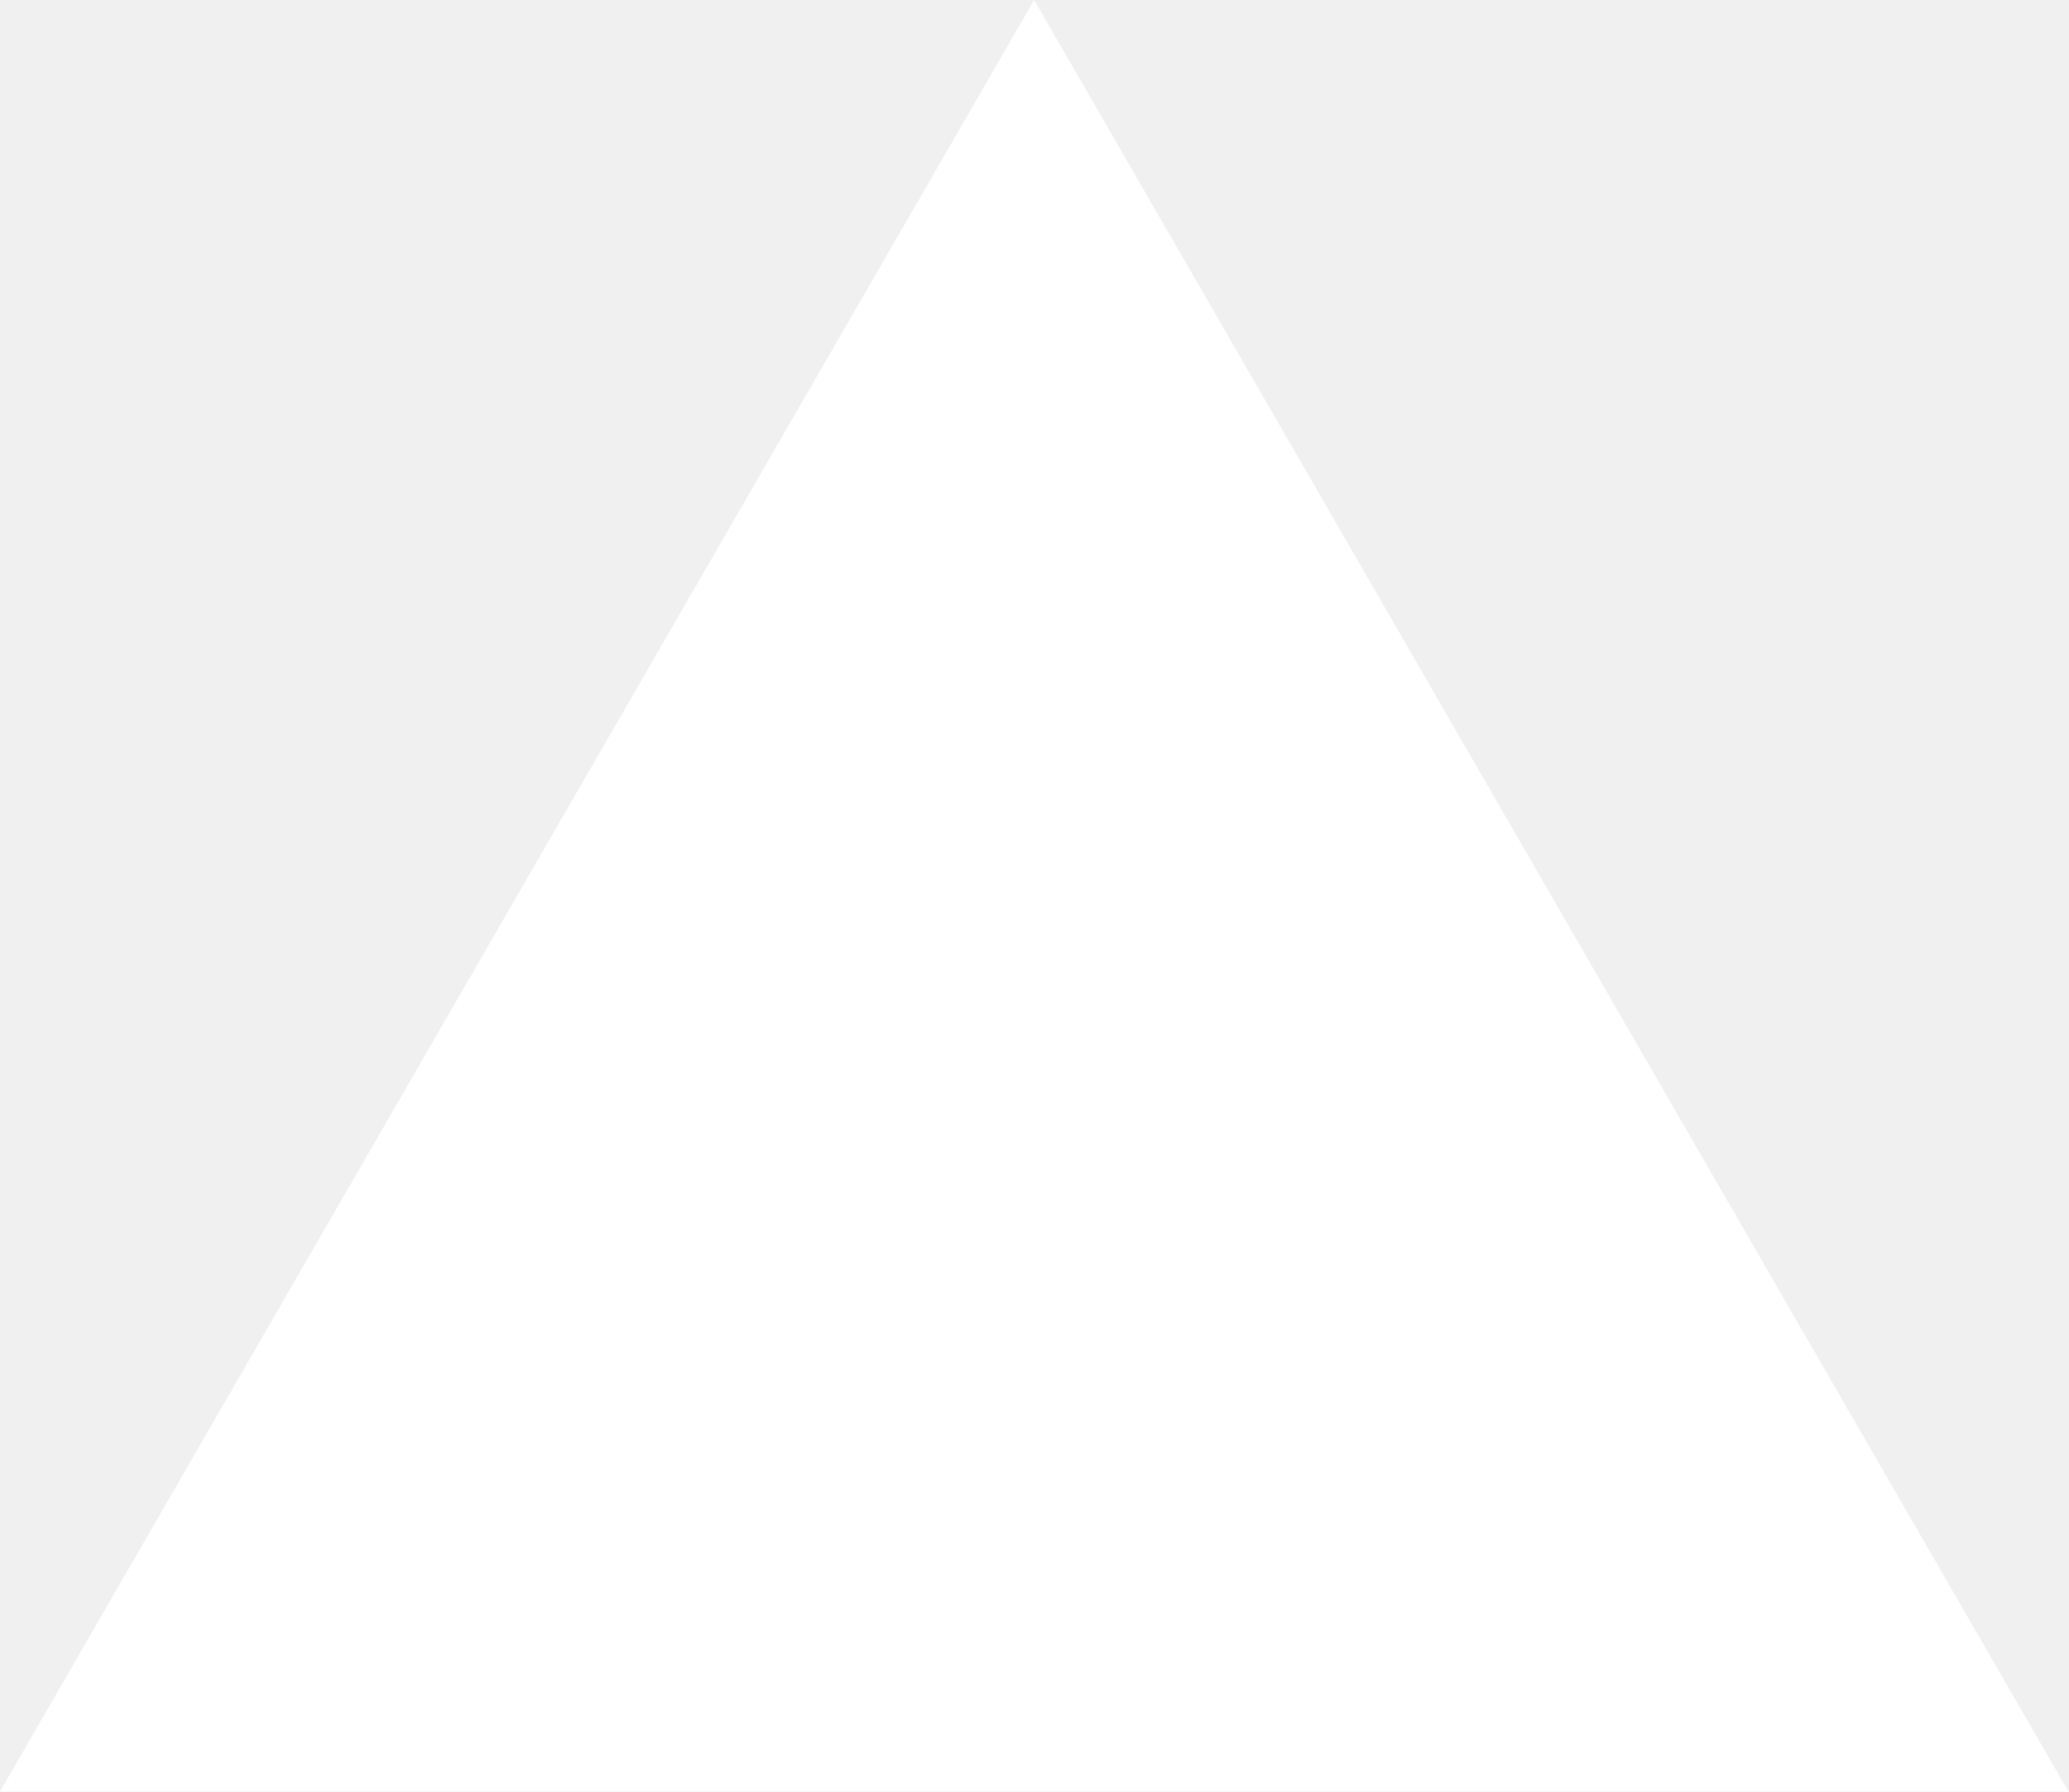
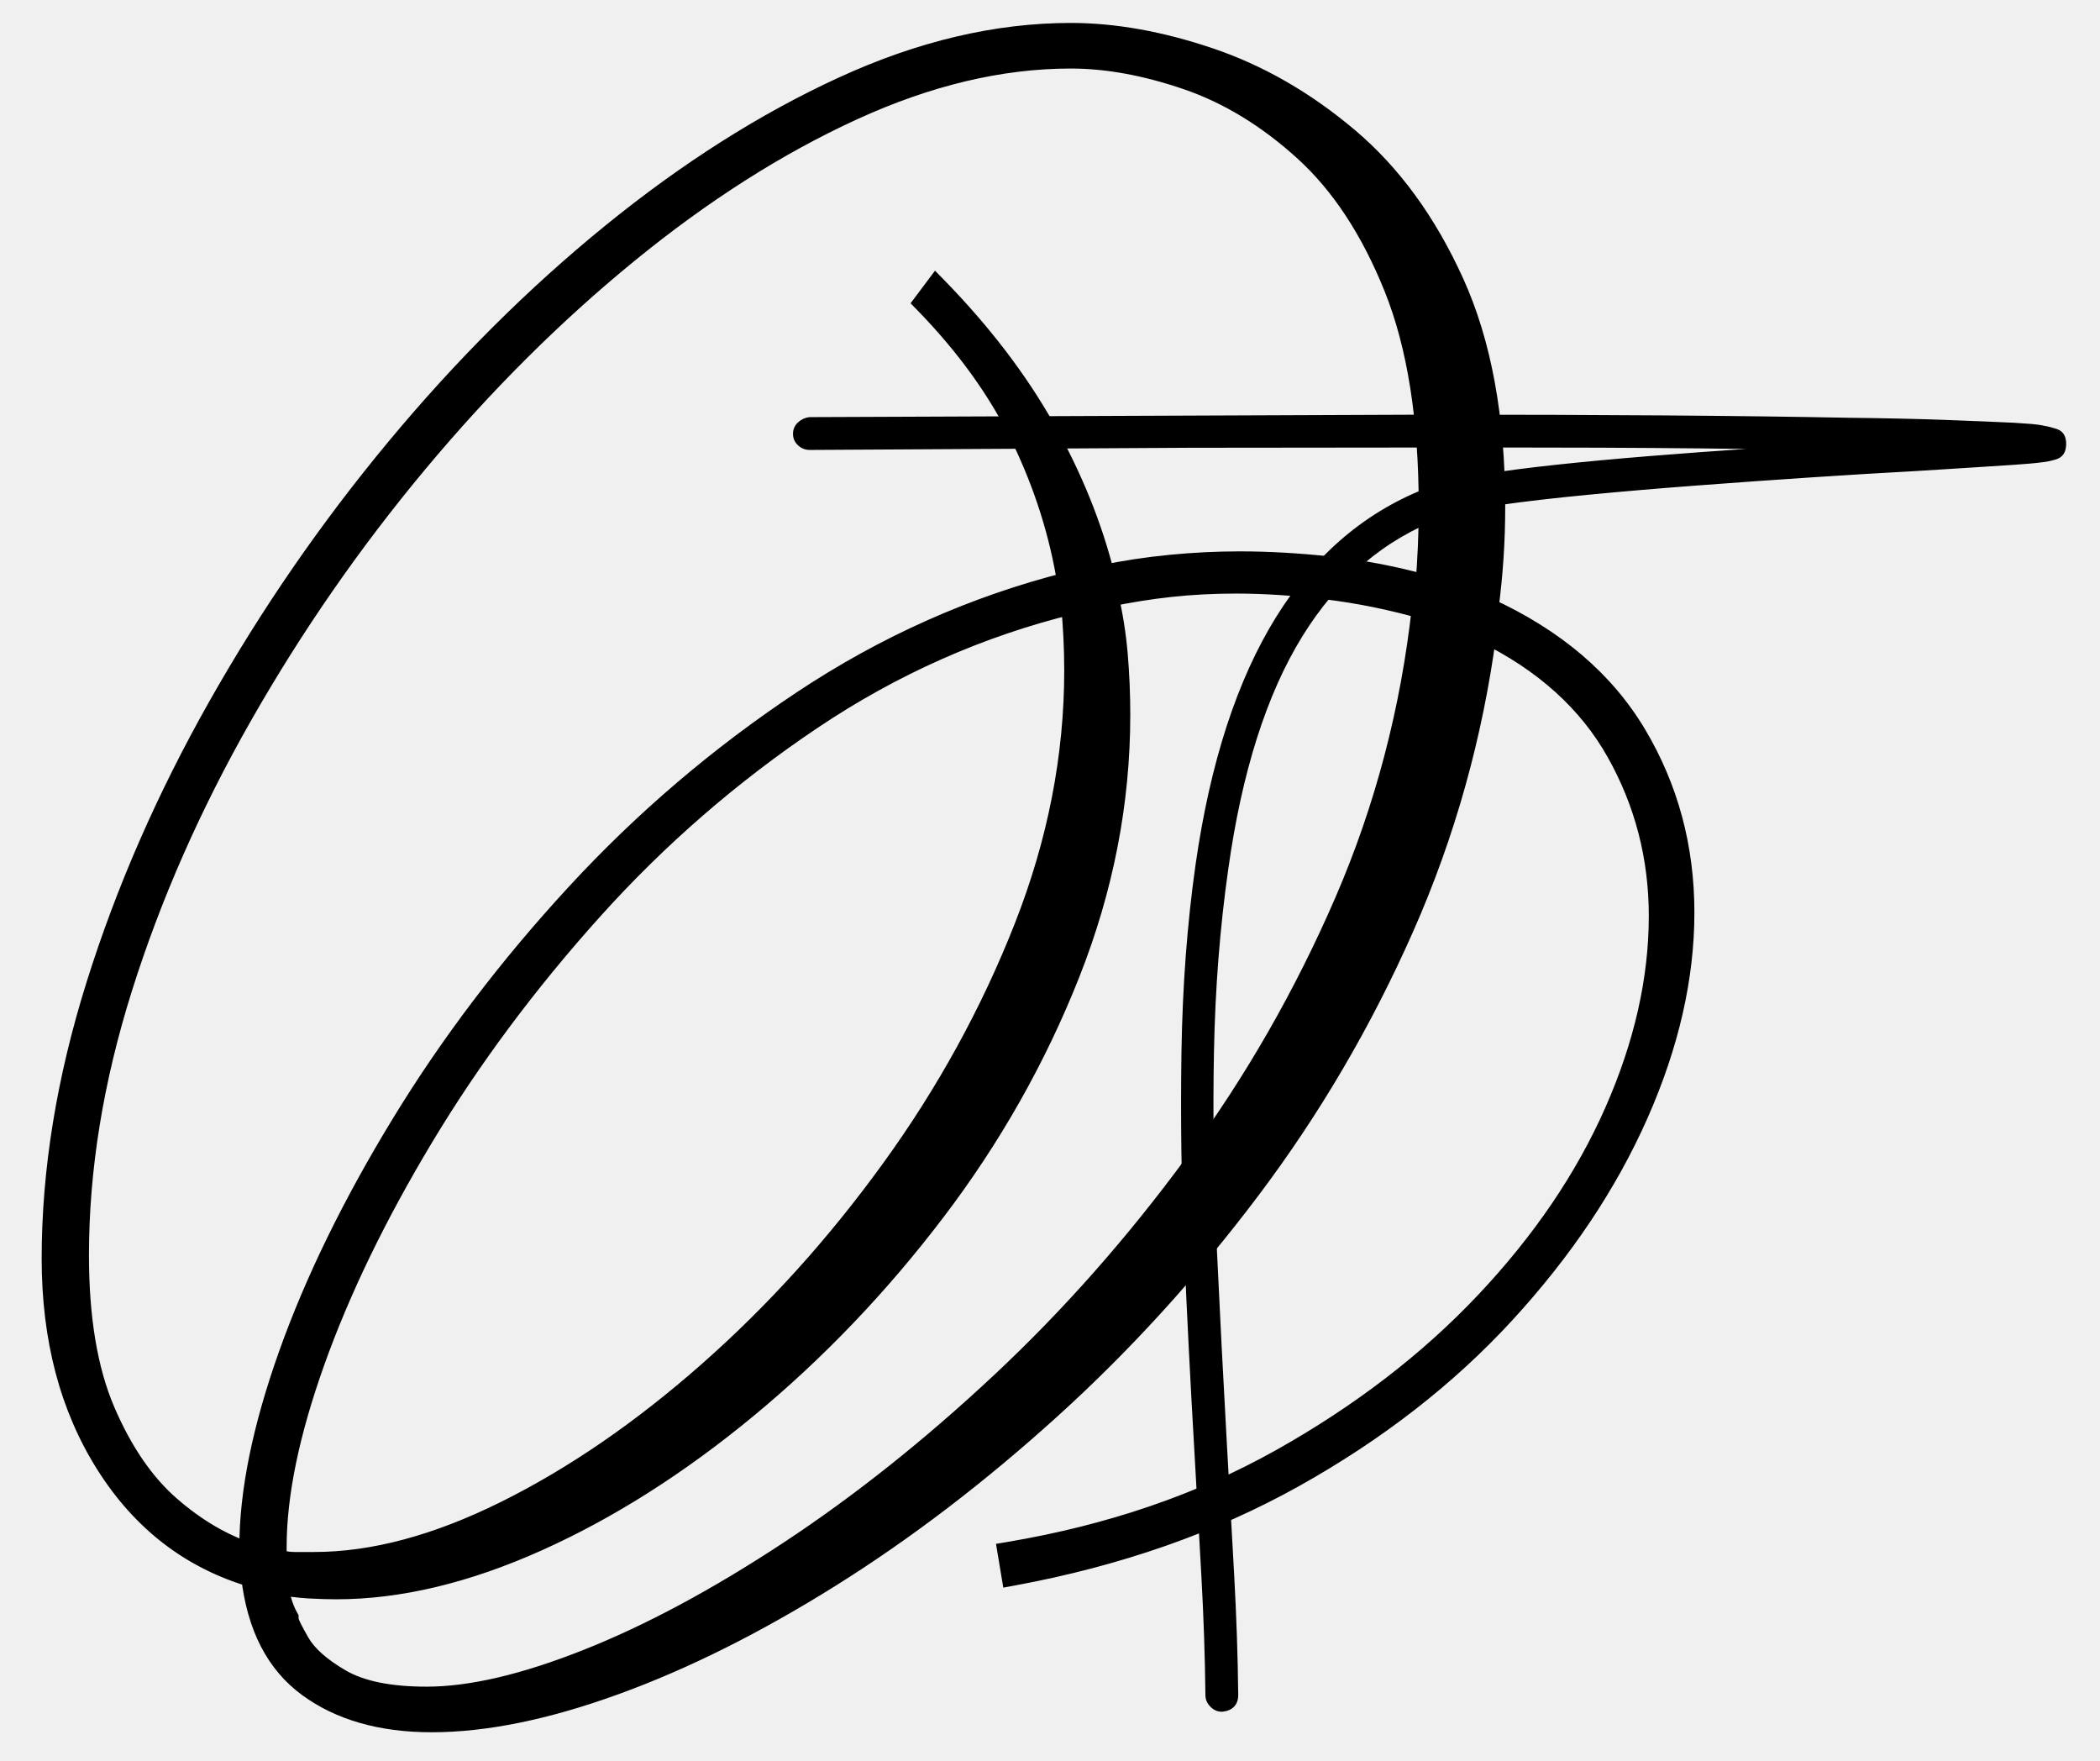
- <svg xmlns="http://www.w3.org/2000/svg" fill="none" viewBox="0 0 1155 1000">
-   <path d="m577.3 0 577.4 1000H0z" fill="#fff" />
+ <svg xmlns="http://www.w3.org/2000/svg" width="940" zoomAndPan="magnify" viewBox="0 0 705 591" height="788" preserveAspectRatio="xMidYMid meet" version="1.0">
+   <defs>
+     <g />
+     <clipPath id="6ef0e3ce36">
+       <path d="M 0.594 0 L 575 0 L 575 584 L 0.594 584 Z M 0.594 0 " clip-rule="nonzero" />
+     </clipPath>
+     <clipPath id="9cba10e883">
+       <rect x="0" width="575" y="0" height="584" />
+     </clipPath>
+     <clipPath id="af7ff7f052">
+       <rect x="0" width="433" y="0" height="568" />
+     </clipPath>
+   </defs>
+   <g clip-path="url(#6ef0e3ce36)">
+     <g transform="matrix(1, 0, 0, 1, 0.000000000000000111, -0.000000000000107785)">
+       <g clip-path="url(#9cba10e883)">
+         <g fill="#000000" fill-opacity="1">
+           <g transform="translate(574.052, 39.66697)">
+             <g>
+               <path d="M -430.832 526.453 C -416.457 526.453 -398.918 522.348 -378.211 514.141 C -357.293 505.852 -334.934 493.863 -311.125 478.184 C -287.281 462.477 -263.711 443.73 -240.418 421.949 C -217.137 400.184 -195.555 375.766 -175.676 348.688 C -155.824 321.652 -139.188 292.633 -125.766 261.629 C -112.383 230.711 -103.805 198.098 -100.031 163.777 L -96.121 164.207 L -97.203 167.992 C -107.684 164.996 -118.262 162.844 -128.93 161.531 C -139.641 160.219 -149.684 159.559 -159.059 159.559 C -166.547 159.559 -173.746 159.934 -180.664 160.68 C -187.59 161.43 -194.613 162.555 -201.73 164.051 L -202.543 160.203 L -198.715 159.301 C -197.145 165.973 -196.066 172.742 -195.477 179.605 C -194.895 186.395 -194.602 193.277 -194.602 200.254 C -194.602 230.125 -200.32 259.5 -211.758 288.383 C -223.145 317.137 -238.387 344.055 -257.484 369.133 C -276.551 394.168 -297.738 416.316 -321.047 435.582 C -344.398 454.879 -368.156 469.941 -392.32 480.766 C -416.672 491.676 -439.617 497.129 -461.156 497.129 C -463.898 497.129 -467.023 497.031 -470.527 496.84 C -474.148 496.637 -477.957 496.137 -481.953 495.336 L -481.18 491.48 L -477.262 491.152 C -476.926 495.168 -475.941 498.645 -474.309 501.586 L -473.812 502.477 L -473.812 503.496 C -473.812 503.949 -472.746 506.07 -470.605 509.855 C -468.473 513.625 -464.281 517.332 -458.027 520.98 C -451.777 524.629 -442.711 526.453 -430.832 526.453 Z M -430.832 534.32 C -444.129 534.32 -454.516 532.141 -461.992 527.777 C -469.473 523.414 -474.625 518.73 -477.453 513.727 C -480.273 508.738 -481.684 505.328 -481.684 503.496 L -477.75 503.496 L -481.188 505.406 C -483.367 501.48 -484.672 496.945 -485.102 491.805 L -485.535 486.598 L -480.41 487.621 C -476.777 488.348 -473.34 488.801 -470.094 488.984 C -466.73 489.168 -463.754 489.262 -461.156 489.262 C -440.738 489.262 -418.863 484.035 -395.535 473.586 C -372.02 463.051 -348.863 448.359 -326.059 429.516 C -303.215 410.637 -282.445 388.922 -263.746 364.367 C -245.082 339.859 -230.191 313.566 -219.074 285.488 C -208.004 257.535 -202.473 229.125 -202.473 200.254 C -202.473 193.5 -202.754 186.84 -203.316 180.277 C -203.871 173.793 -204.891 167.402 -206.371 161.105 L -207.293 157.184 L -203.352 156.352 C -195.977 154.801 -188.695 153.637 -181.508 152.859 C -174.312 152.082 -166.828 151.691 -159.059 151.691 C -149.363 151.691 -139 152.371 -127.969 153.723 C -116.895 155.082 -105.918 157.316 -95.043 160.426 L -91.848 161.336 L -92.211 164.637 C -96.07 199.742 -104.848 233.113 -118.543 264.754 C -132.203 296.305 -149.133 325.832 -169.332 353.344 C -189.504 380.812 -211.406 405.598 -235.043 427.699 C -258.664 449.781 -282.582 468.801 -306.801 484.754 C -331.055 500.73 -353.895 512.965 -375.312 521.457 C -396.949 530.031 -415.453 534.32 -430.832 534.32 Z M -544.188 381.625 C -544.188 402.445 -541.34 419.473 -535.641 432.707 C -529.965 445.891 -522.969 456.102 -514.645 463.336 C -506.281 470.609 -497.586 475.691 -488.562 478.578 L -489.762 482.324 L -493.695 482.324 L -493.695 479.465 C -493.695 460.703 -489.234 438.805 -480.309 413.777 C -471.445 388.918 -458.742 362.93 -442.199 335.809 C -425.664 308.695 -405.961 282.742 -383.086 257.949 C -360.18 233.113 -334.672 211.359 -306.562 192.688 C -278.344 173.938 -248.188 160.504 -216.094 152.383 L -215.129 156.199 L -219.016 156.816 C -221.625 140.414 -226.66 124.469 -234.121 108.988 C -241.566 93.543 -252.195 78.727 -266.008 64.535 L -268.355 62.125 L -260.148 51.18 L -256.941 54.469 C -241.828 69.973 -229.609 85.977 -220.285 102.484 C -210.957 119.004 -204.152 135.828 -199.871 152.957 L -203.688 153.91 L -204.496 150.059 C -197.109 148.504 -189.434 147.34 -181.469 146.562 C -173.523 145.785 -165.672 145.398 -157.914 145.398 C -148.238 145.398 -137.992 145.977 -127.172 147.137 C -116.277 148.305 -105.199 150.441 -93.93 153.551 L -94.977 157.344 L -98.898 157.016 C -98.52 152.488 -98.238 148.059 -98.051 143.727 C -97.859 139.395 -97.766 134.973 -97.766 130.449 C -97.766 101.207 -101.582 77.094 -109.211 58.109 C -116.809 39.215 -126.578 24.344 -138.531 13.496 C -150.527 2.609 -163.23 -5.133 -176.641 -9.723 C -190.148 -14.352 -202.789 -16.664 -214.559 -16.664 C -237.633 -16.664 -261.594 -10.965 -286.438 0.43 C -311.5 11.922 -336.391 27.766 -361.113 47.961 C -385.906 68.211 -409.281 91.492 -431.246 117.809 C -453.219 144.141 -472.73 172.27 -489.777 202.199 C -506.805 232.09 -520.137 262.352 -529.781 292.98 C -539.387 323.492 -544.188 353.039 -544.188 381.625 Z M -552.059 381.625 C -552.059 352.234 -547.133 321.898 -537.285 290.617 C -527.477 259.453 -513.918 228.684 -496.613 198.305 C -479.336 167.969 -459.559 139.457 -437.285 112.77 C -415 86.066 -391.27 62.434 -366.094 41.867 C -340.848 21.246 -315.391 5.051 -289.719 -6.723 C -263.832 -18.594 -238.781 -24.531 -214.559 -24.531 C -201.914 -24.531 -188.426 -22.078 -174.09 -17.168 C -159.656 -12.223 -146.039 -3.945 -133.242 7.672 C -120.398 19.328 -109.957 35.164 -101.914 55.176 C -93.902 75.102 -89.898 100.191 -89.898 130.449 C -89.898 135.086 -89.996 139.625 -90.188 144.066 C -90.383 148.508 -90.672 153.039 -91.059 157.668 L -91.449 162.395 L -96.023 161.133 C -106.879 158.141 -117.543 156.082 -128.008 154.961 C -138.551 153.832 -148.52 153.266 -157.914 153.266 C -165.414 153.266 -173.012 153.641 -180.703 154.391 C -188.379 155.141 -195.77 156.262 -202.875 157.758 L -206.586 158.539 L -207.504 154.863 C -211.613 138.426 -218.156 122.254 -227.137 106.352 C -236.125 90.438 -247.938 74.977 -262.574 59.961 L -259.758 57.215 L -256.609 59.574 L -260.043 64.152 L -263.191 61.793 L -260.371 59.047 C -245.961 73.848 -234.848 89.355 -227.035 105.57 C -219.238 121.746 -213.977 138.418 -211.246 155.578 L -210.68 159.129 L -214.164 160.012 C -245.391 167.91 -274.738 180.988 -302.207 199.238 C -329.789 217.562 -354.824 238.914 -377.305 263.285 C -399.824 287.695 -419.215 313.234 -435.484 339.906 C -451.746 366.566 -464.215 392.07 -472.898 416.418 C -481.52 440.594 -485.828 461.609 -485.828 479.465 L -485.828 487.715 L -490.961 486.07 C -501.012 482.855 -510.629 477.258 -519.809 469.273 C -529.031 461.254 -536.719 450.102 -542.867 435.82 C -548.992 421.594 -552.059 403.527 -552.059 381.625 Z M -216.773 185.379 C -216.773 181.629 -216.867 177.879 -217.055 174.133 C -217.242 170.383 -217.523 166.633 -217.898 162.883 L -213.984 162.492 L -213.055 166.312 C -243.879 173.832 -272.734 186.613 -299.617 204.664 C -326.621 222.793 -350.977 243.938 -372.691 268.109 C -394.457 292.332 -413.191 317.5 -428.891 343.602 C -444.586 369.699 -456.68 394.637 -465.176 418.422 C -473.605 442.027 -477.82 462.371 -477.82 479.465 L -477.82 484.043 L -481.754 484.043 L -480.508 480.309 C -478.625 480.938 -476.848 481.254 -475.172 481.254 L -468.594 481.254 C -449.375 481.254 -428.5 475.668 -405.973 464.496 C -383.207 453.207 -360.699 437.762 -338.457 418.152 C -316.168 398.512 -295.863 376.031 -277.535 350.711 C -259.23 325.426 -244.512 298.633 -233.379 270.332 C -222.309 242.188 -216.773 213.871 -216.773 185.379 Z M -208.906 185.379 C -208.906 214.863 -214.625 244.141 -226.059 273.211 C -237.434 302.129 -252.465 329.5 -271.16 355.324 C -289.832 381.117 -310.527 404.027 -333.254 424.055 C -356.016 444.121 -379.094 459.949 -402.48 471.547 C -426.105 483.262 -448.145 489.121 -468.594 489.121 L -475.172 489.121 C -477.695 489.121 -480.305 488.672 -482.996 487.773 L -485.688 486.879 L -485.688 479.465 C -485.688 461.465 -481.32 440.234 -472.586 415.777 C -463.914 391.5 -451.598 366.09 -435.633 339.547 C -419.676 313.016 -400.645 287.449 -378.547 262.852 C -356.395 238.195 -331.547 216.621 -304.004 198.133 C -276.344 179.562 -246.648 166.41 -214.918 158.668 L -210.52 157.598 L -210.07 162.102 C -209.684 165.98 -209.391 169.859 -209.199 173.738 C -209.004 177.617 -208.906 181.496 -208.906 185.379 Z M -5.219 266.625 C -5.219 288.918 -10.48 311.957 -21.004 335.73 C -31.48 359.391 -46.59 381.969 -66.332 403.457 C -86.07 424.934 -109.953 443.5 -137.973 459.156 C -166.004 474.812 -197.777 485.926 -233.297 492.488 L -237.234 493.215 L -239.68 478.527 L -235.809 477.875 C -202.309 472.227 -172.312 461.984 -145.82 447.141 C -119.277 432.27 -96.609 414.871 -77.812 394.945 C -59.051 375.059 -44.805 354.07 -35.066 331.98 C -25.375 309.98 -20.527 288.574 -20.527 267.77 C -20.527 248.621 -25.125 230.855 -34.324 214.48 C -43.461 198.219 -57.773 185.309 -77.258 175.75 L -75.523 172.219 L -71.625 172.734 C -76.25 207.816 -85.602 241.266 -99.676 273.078 C -113.723 304.824 -131.039 334.355 -151.625 361.68 C -172.184 388.961 -194.664 413.652 -219.07 435.75 C -243.461 457.84 -268.25 476.762 -293.43 492.527 C -318.648 508.312 -342.926 520.449 -366.266 528.934 C -389.773 537.484 -410.727 541.758 -429.113 541.758 C -446.754 541.758 -461.262 537.594 -472.633 529.27 C -484.242 520.77 -491.062 507.559 -493.102 489.637 L -489.191 489.191 L -490.309 492.965 C -511.855 486.578 -528.898 473.434 -541.438 453.527 C -553.859 433.812 -560.066 410.227 -560.066 382.77 C -560.066 353 -555.047 322.094 -545.012 290.051 C -535.012 258.125 -521.266 226.691 -503.773 195.742 C -486.301 164.832 -466.238 135.746 -443.582 108.484 C -420.914 81.203 -396.703 57.09 -370.949 36.141 C -345.137 15.145 -319.012 -1.434 -292.582 -13.586 C -265.934 -25.844 -239.926 -31.969 -214.559 -31.969 C -199.633 -31.969 -183.766 -29.137 -166.957 -23.469 C -150.082 -17.777 -134.211 -8.668 -119.336 3.855 C -104.387 16.445 -92.211 33.117 -82.812 53.875 C -73.422 74.609 -68.73 100.133 -68.73 130.449 C -68.73 136.262 -68.922 142.07 -69.309 147.879 C -69.699 153.684 -70.277 159.492 -71.055 165.301 L -74.953 164.781 L -73.316 161.203 C -50.066 171.844 -32.895 186.477 -21.797 205.105 C -10.746 223.652 -5.219 244.16 -5.219 266.625 Z M -13.09 266.625 C -13.09 245.605 -18.242 226.441 -28.555 209.133 C -38.816 191.906 -54.828 178.316 -76.59 168.355 L -79.234 167.145 L -78.852 164.262 C -78.102 158.625 -77.535 152.988 -77.16 147.355 C -76.785 141.719 -76.598 136.086 -76.598 130.449 C -76.598 101.266 -81.059 76.82 -89.98 57.121 C -98.887 37.445 -110.363 21.699 -124.402 9.875 C -138.516 -2.012 -153.539 -10.641 -169.469 -16.012 C -185.465 -21.406 -200.492 -24.102 -214.559 -24.102 C -238.777 -24.102 -263.691 -18.215 -289.297 -6.438 C -315.125 5.438 -340.688 21.664 -365.984 42.246 C -391.344 62.871 -415.191 86.625 -437.531 113.512 C -459.887 140.414 -479.684 169.113 -496.922 199.613 C -514.141 230.078 -527.668 261.008 -537.504 292.402 C -547.301 323.68 -552.199 353.801 -552.199 382.77 C -552.199 408.715 -546.395 430.902 -534.781 449.332 C -523.293 467.566 -507.723 479.598 -488.074 485.418 L -485.578 486.16 L -485.281 488.746 C -483.504 504.391 -477.738 515.781 -467.984 522.922 C -457.996 530.234 -445.039 533.891 -429.113 533.891 C -411.648 533.891 -391.594 529.773 -368.953 521.539 C -346.137 513.242 -322.355 501.348 -297.605 485.855 C -272.816 470.34 -248.398 451.695 -224.352 429.918 C -200.312 408.152 -178.168 383.828 -157.91 356.945 C -137.684 330.105 -120.672 301.086 -106.871 269.895 C -93.102 238.77 -83.953 206.039 -79.426 171.703 L -78.707 166.273 L -73.793 168.688 C -52.844 178.961 -37.402 192.945 -27.465 210.629 C -17.594 228.199 -12.66 247.246 -12.66 267.77 C -12.66 289.68 -17.73 312.141 -27.867 335.152 C -37.969 358.07 -52.707 379.801 -72.09 400.348 C -91.438 420.855 -114.73 438.738 -141.973 454.004 C -169.262 469.293 -200.105 479.836 -234.5 485.633 L -235.156 481.754 L -231.273 481.105 L -230.129 487.973 L -234.012 488.617 L -234.727 484.75 C -200.059 478.344 -169.086 467.523 -141.809 452.285 C -114.523 437.043 -91.297 418.992 -72.129 398.133 C -52.965 377.281 -38.324 355.418 -28.199 332.547 C -18.125 309.785 -13.09 287.812 -13.09 266.625 Z M -473.812 503.496 L -473.812 504.066 L -481.684 504.066 L -481.684 503.496 Z M -481.684 503.496 L -473.812 503.496 L -473.812 504.066 L -481.684 504.066 Z M -481.684 503.496 " />
+             </g>
+           </g>
+         </g>
+         <g fill="#000000" fill-opacity="1">
+           <g transform="translate(34.53298, 39.66697)">
+             <g />
+           </g>
+         </g>
+         <g fill="#000000" fill-opacity="1">
+           <g transform="translate(574.052, 39.66697)">
+             <g>
+               <path d="M -430.828 530.391 C -415.953 530.391 -397.93 526.191 -376.766 517.797 C -355.598 509.41 -333 497.301 -308.969 481.469 C -284.938 465.633 -261.191 446.75 -237.734 424.812 C -214.273 402.883 -192.531 378.285 -172.5 351.016 C -152.477 323.742 -135.695 294.469 -122.156 263.188 C -108.613 231.914 -99.938 198.922 -96.125 164.203 C -106.801 161.148 -117.57 158.957 -128.438 157.625 C -139.312 156.289 -149.52 155.625 -159.062 155.625 C -166.688 155.625 -174.023 156.004 -181.078 156.766 C -188.141 157.535 -195.297 158.68 -202.547 160.203 C -201.016 166.691 -199.961 173.27 -199.391 179.938 C -198.816 186.613 -198.531 193.383 -198.531 200.25 C -198.531 229.625 -204.156 258.52 -215.406 286.938 C -226.664 315.352 -241.734 341.957 -260.609 366.75 C -279.492 391.539 -300.473 413.473 -323.547 432.547 C -346.629 451.617 -370.086 466.492 -393.922 477.172 C -417.766 487.859 -440.176 493.203 -461.156 493.203 C -463.82 493.203 -466.875 493.102 -470.312 492.906 C -473.75 492.719 -477.375 492.242 -481.188 491.484 C -480.801 496.055 -479.656 500.062 -477.75 503.5 C -477.75 504.645 -476.508 507.41 -474.031 511.797 C -471.551 516.18 -466.879 520.375 -460.016 524.375 C -453.148 528.383 -443.422 530.391 -430.828 530.391 Z M -548.125 381.625 C -548.125 402.988 -545.164 420.535 -539.25 434.266 C -533.344 447.992 -526 458.672 -517.219 466.297 C -508.445 473.93 -499.297 479.273 -489.766 482.328 L -489.766 479.469 C -489.766 461.156 -485.379 439.695 -476.609 415.094 C -467.836 390.488 -455.25 364.738 -438.844 337.844 C -422.438 310.957 -402.883 285.211 -380.188 260.609 C -357.5 236.016 -332.234 214.469 -304.391 195.969 C -276.547 177.469 -246.789 164.211 -215.125 156.203 C -217.801 139.422 -222.953 123.113 -230.578 107.281 C -238.203 91.445 -249.07 76.285 -263.188 61.797 L -259.766 57.219 C -244.879 72.477 -232.859 88.211 -223.703 104.422 C -214.555 120.629 -207.883 137.125 -203.688 153.906 C -196.438 152.383 -188.898 151.238 -181.078 150.469 C -173.266 149.707 -165.547 149.328 -157.922 149.328 C -148.379 149.328 -138.27 149.898 -127.594 151.047 C -116.914 152.191 -106.047 154.289 -94.984 157.344 C -94.598 152.77 -94.305 148.285 -94.109 143.891 C -93.922 139.504 -93.828 135.023 -93.828 130.453 C -93.828 100.703 -97.738 76.098 -105.562 56.641 C -113.383 37.191 -123.492 21.836 -135.891 10.578 C -148.285 -0.672 -161.441 -8.676 -175.359 -13.438 C -189.285 -18.207 -202.352 -20.594 -214.562 -20.594 C -238.207 -20.594 -262.711 -14.773 -288.078 -3.141 C -313.441 8.484 -338.613 24.5 -363.594 44.906 C -388.582 65.32 -412.141 88.781 -434.266 115.281 C -456.391 141.789 -476.035 170.113 -493.203 200.25 C -510.367 230.383 -523.812 260.898 -533.531 291.797 C -543.258 322.691 -548.125 352.633 -548.125 381.625 Z M -212.844 185.375 C -212.844 181.562 -212.938 177.75 -213.125 173.938 C -213.32 170.125 -213.609 166.312 -213.984 162.5 C -245.266 170.125 -274.539 183.086 -301.812 201.391 C -329.082 219.703 -353.68 241.062 -375.609 265.469 C -397.547 289.883 -416.43 315.254 -432.266 341.578 C -448.098 367.898 -460.301 393.07 -468.875 417.094 C -477.457 441.125 -481.75 461.914 -481.75 479.469 L -481.75 484.047 C -479.469 484.805 -477.273 485.188 -475.172 485.188 C -473.078 485.188 -470.883 485.188 -468.594 485.188 C -448.758 485.188 -427.301 479.461 -404.219 468.016 C -381.145 456.578 -358.352 440.941 -335.844 421.109 C -313.344 401.273 -292.844 378.578 -274.344 353.016 C -255.844 327.461 -240.969 300.379 -229.719 271.766 C -218.469 243.16 -212.844 214.363 -212.844 185.375 Z M -9.156 266.625 C -9.156 288.363 -14.301 310.867 -24.594 334.141 C -34.895 357.41 -49.77 379.629 -69.219 400.797 C -88.676 421.961 -112.234 440.27 -139.891 455.719 C -167.547 471.164 -198.922 482.133 -234.016 488.625 L -235.156 481.75 C -201.207 476.031 -170.785 465.633 -143.891 450.562 C -117.004 435.5 -94.023 417.859 -74.953 397.641 C -55.879 377.43 -41.383 356.07 -31.469 333.562 C -21.551 311.062 -16.594 289.129 -16.594 267.766 C -16.594 247.93 -21.359 229.523 -30.891 212.547 C -40.43 195.578 -55.312 182.133 -75.531 172.219 C -80.102 206.926 -89.348 240.016 -103.266 271.484 C -117.191 302.953 -134.359 332.227 -154.766 359.312 C -175.172 386.395 -197.484 410.898 -221.703 432.828 C -245.93 454.766 -270.535 473.551 -295.516 489.188 C -320.504 504.832 -344.535 516.848 -367.609 525.234 C -390.68 533.629 -411.18 537.828 -429.109 537.828 C -445.898 537.828 -459.633 533.914 -470.312 526.094 C -480.988 518.281 -487.281 505.977 -489.188 489.188 C -509.789 483.082 -526.098 470.492 -538.109 451.422 C -550.129 432.359 -556.141 409.473 -556.141 382.766 C -556.141 353.398 -551.18 322.883 -541.266 291.219 C -531.348 259.562 -517.707 228.379 -500.344 197.672 C -482.988 166.973 -463.055 138.082 -440.547 111 C -418.047 83.914 -394.02 59.977 -368.469 39.188 C -342.914 18.406 -317.07 2.008 -290.938 -10 C -264.812 -22.02 -239.352 -28.031 -214.562 -28.031 C -200.062 -28.031 -184.609 -25.266 -168.203 -19.734 C -151.805 -14.203 -136.359 -5.336 -121.859 6.859 C -107.367 19.066 -95.547 35.281 -86.391 55.5 C -77.234 75.719 -72.656 100.703 -72.656 130.453 C -72.656 136.172 -72.848 141.891 -73.234 147.609 C -73.617 153.336 -74.191 159.062 -74.953 164.781 C -52.441 175.082 -35.848 189.195 -25.172 207.125 C -14.492 225.051 -9.156 244.883 -9.156 266.625 Z M -477.75 503.5 L -477.75 504.062 C -477.75 504.062 -477.75 503.875 -477.75 503.5 Z M -477.75 503.5 " />
+             </g>
+           </g>
+         </g>
+         <g fill="#000000" fill-opacity="1">
+           <g transform="translate(34.53298, 39.66697)">
+             <g />
+           </g>
+         </g>
+       </g>
+     </g>
+   </g>
+   <g transform="matrix(1, 0, 0, 1, 263, 22)">
+     <g clip-path="url(#af7ff7f052)">
+       <g fill="#000000" fill-opacity="1">
+         <g transform="translate(0.690824, 445.8414)">
+           <g>
+             <path d="M 422.664 -324.898 C 423.715 -324.746 425.047 -324.414 426.652 -323.902 C 428.852 -323.203 429.953 -321.531 429.953 -318.883 C 429.953 -316.082 428.812 -314.336 426.531 -313.645 C 424.836 -313.129 423.176 -312.797 421.547 -312.648 L 421.414 -314.078 L 421.617 -312.656 C 420.617 -312.512 419.305 -312.371 417.676 -312.23 C 416.066 -312.09 414.211 -311.949 412.113 -311.809 L 397.598 -310.871 L 379.324 -309.723 C 368.879 -309.164 357.359 -308.469 344.766 -307.633 C 332.172 -306.797 319.402 -305.895 306.461 -304.918 C 293.52 -303.945 281.246 -302.902 269.629 -301.789 C 258.027 -300.68 247.887 -299.496 239.207 -298.246 C 230.617 -297.012 224.426 -295.648 220.629 -294.156 C 201.152 -286.887 185.445 -273.574 173.504 -254.227 C 161.5 -234.766 153.211 -208.707 148.645 -176.051 C 145.871 -156.617 144.273 -136.207 143.855 -114.828 C 143.441 -93.418 143.754 -71.559 144.797 -49.246 C 145.84 -26.906 146.988 -4.602 148.238 17.668 L 150.641 60.793 C 151.41 74.809 151.863 88.227 152 101.059 C 152 102.703 151.539 104.012 150.613 104.984 C 149.711 105.938 148.422 106.5 146.746 106.676 L 146.672 106.684 L 146.391 106.684 C 145.02 106.684 143.773 106.129 142.66 105.012 C 141.543 103.895 140.984 102.582 140.984 101.074 C 140.848 88.297 140.395 74.992 139.629 61.16 L 137.227 18.25 C 135.977 -3.059 134.859 -25.023 133.887 -47.656 C 132.91 -70.309 132.598 -92.68 132.945 -114.773 C 133.293 -136.898 134.867 -157.809 137.656 -177.496 C 147.484 -246.277 173.824 -288.633 216.68 -304.566 C 220.383 -305.988 225.902 -307.301 233.238 -308.5 C 240.504 -309.688 249.023 -310.805 258.793 -311.852 C 268.551 -312.898 279.039 -313.871 290.262 -314.777 C 301.473 -315.684 312.863 -316.52 324.426 -317.285 L 358.047 -319.477 L 358.141 -318.047 L 358.113 -316.609 C 344.195 -316.887 327.078 -317.133 306.754 -317.34 C 286.434 -317.551 262.18 -317.652 233.992 -317.652 L 135.844 -317.551 L 8.152 -316.82 C 6.66 -316.82 5.359 -317.328 4.25 -318.344 C 3.105 -319.395 2.531 -320.688 2.531 -322.223 C 2.531 -323.758 3.105 -325.051 4.25 -326.102 C 5.312 -327.07 6.551 -327.645 7.965 -327.824 L 8.051 -327.836 L 216.133 -328.668 C 274.477 -328.668 321.266 -328.32 356.5 -327.625 C 369.172 -327.484 380.18 -327.242 389.52 -326.895 C 398.852 -326.547 406.441 -326.23 412.297 -325.953 C 414.684 -325.812 416.719 -325.672 418.402 -325.531 C 420.152 -325.387 421.617 -325.164 422.809 -324.867 L 422.461 -323.477 Z M 422.258 -322.055 L 422.184 -322.062 L 422.113 -322.082 C 421.074 -322.344 419.758 -322.539 418.164 -322.672 C 416.504 -322.809 414.504 -322.945 412.16 -323.086 C 406.316 -323.363 398.734 -323.676 389.41 -324.023 C 380.098 -324.371 369.105 -324.613 356.441 -324.754 C 321.23 -325.449 274.461 -325.797 216.145 -325.797 L 8.148 -324.965 L 8.145 -326.398 L 8.324 -324.973 C 7.512 -324.871 6.801 -324.543 6.191 -323.984 C 5.664 -323.5 5.402 -322.914 5.402 -322.223 C 5.402 -321.531 5.664 -320.941 6.191 -320.461 C 6.75 -319.949 7.398 -319.691 8.137 -319.691 L 135.84 -320.422 L 233.992 -320.527 C 262.188 -320.527 286.453 -320.422 306.785 -320.211 C 327.113 -320.004 344.242 -319.758 358.168 -319.48 L 358.234 -316.613 L 324.613 -314.422 C 313.066 -313.656 301.691 -312.82 290.492 -311.914 C 279.297 -311.012 268.832 -310.039 259.102 -308.996 C 249.383 -307.953 240.914 -306.844 233.703 -305.664 C 226.559 -304.496 221.219 -303.234 217.684 -301.871 C 175.895 -286.34 150.164 -244.746 140.5 -177.094 C 137.727 -157.523 136.164 -136.734 135.816 -114.73 C 135.469 -92.691 135.781 -70.375 136.754 -47.777 C 137.73 -25.164 138.844 -3.207 140.094 18.086 L 142.496 61.004 C 143.266 74.875 143.719 88.234 143.855 101.074 C 143.855 101.789 144.133 102.426 144.688 102.98 C 145.246 103.535 145.812 103.812 146.391 103.812 L 146.598 103.812 L 146.598 105.25 L 146.445 103.82 C 147.418 103.719 148.113 103.449 148.531 103.008 C 148.93 102.59 149.129 101.949 149.129 101.09 C 148.992 88.301 148.539 74.922 147.773 60.953 L 145.371 17.832 C 144.121 -4.449 142.973 -26.762 141.926 -49.113 C 140.879 -71.488 140.566 -93.414 140.984 -114.883 C 141.402 -136.383 143.008 -156.902 145.801 -176.449 C 150.426 -209.504 158.844 -235.934 171.062 -255.734 C 183.348 -275.645 199.52 -289.34 219.582 -296.828 C 223.582 -298.402 229.988 -299.82 238.801 -301.09 C 247.523 -302.348 257.707 -303.531 269.355 -304.648 C 280.992 -305.762 293.285 -306.809 306.242 -307.781 C 319.195 -308.758 331.973 -309.664 344.578 -310.5 C 357.184 -311.336 368.703 -312.031 379.141 -312.586 L 397.41 -313.734 L 411.922 -314.676 C 414 -314.812 415.836 -314.953 417.43 -315.09 C 419.004 -315.227 420.266 -315.363 421.211 -315.5 L 421.25 -315.504 L 421.285 -315.508 C 422.719 -315.637 424.188 -315.934 425.695 -316.391 C 426.617 -316.672 427.078 -317.5 427.078 -318.883 C 427.078 -320.129 426.648 -320.891 425.785 -321.168 C 424.328 -321.629 423.152 -321.926 422.258 -322.055 Z M 422.258 -322.055 " />
+           </g>
+         </g>
+       </g>
+       <g fill="#000000" fill-opacity="1">
+         <g transform="translate(0.690824, 445.8414)">
+           <g>
+             <path d="M 422.453 -323.469 C 423.43 -323.332 424.688 -323.02 426.219 -322.531 C 427.75 -322.039 428.516 -320.82 428.516 -318.875 C 428.516 -316.789 427.711 -315.504 426.109 -315.016 C 424.516 -314.523 422.953 -314.211 421.422 -314.078 C 420.441 -313.941 419.148 -313.801 417.547 -313.656 C 415.953 -313.52 414.109 -313.383 412.016 -313.25 C 407.984 -312.969 403.145 -312.648 397.5 -312.297 C 391.863 -311.953 385.773 -311.57 379.234 -311.156 C 368.785 -310.594 357.258 -309.895 344.656 -309.062 C 332.062 -308.227 319.289 -307.32 306.344 -306.344 C 293.406 -305.375 281.125 -304.332 269.5 -303.219 C 257.875 -302.102 247.707 -300.914 239 -299.656 C 230.301 -298.406 224.004 -297.016 220.109 -295.484 C 200.336 -288.109 184.395 -274.602 172.281 -254.969 C 160.164 -235.344 151.812 -209.102 147.219 -176.25 C 144.438 -156.758 142.836 -136.297 142.422 -114.859 C 142.004 -93.422 142.316 -71.523 143.359 -49.172 C 144.398 -26.828 145.551 -4.52 146.812 17.75 C 147.645 32.508 148.441 46.883 149.203 60.875 C 149.973 74.863 150.426 88.266 150.562 101.078 C 150.562 103.578 149.238 104.969 146.594 105.25 C 146.594 105.25 146.523 105.25 146.391 105.25 C 145.41 105.25 144.504 104.832 143.672 104 C 142.836 103.164 142.422 102.191 142.422 101.078 C 142.285 88.266 141.832 74.93 141.062 61.078 C 140.301 47.223 139.5 32.922 138.656 18.172 C 137.406 -3.129 136.289 -25.094 135.312 -47.719 C 134.344 -70.344 134.031 -92.688 134.375 -114.75 C 134.727 -136.812 136.297 -157.66 139.078 -177.297 C 148.828 -245.516 174.863 -287.488 217.188 -303.219 C 220.801 -304.613 226.227 -305.898 233.469 -307.078 C 240.707 -308.266 249.195 -309.379 258.938 -310.422 C 268.688 -311.461 279.164 -312.438 290.375 -313.344 C 301.582 -314.25 312.961 -315.082 324.516 -315.844 C 336.078 -316.613 347.285 -317.348 358.141 -318.047 C 344.211 -318.328 327.086 -318.57 306.766 -318.781 C 286.441 -318.988 262.18 -319.094 233.984 -319.094 C 205.797 -319.094 173.082 -319.055 135.844 -318.984 C 98.602 -318.91 56.035 -318.664 8.141 -318.25 C 7.023 -318.25 6.051 -318.629 5.219 -319.391 C 4.383 -320.16 3.969 -321.102 3.969 -322.219 C 3.969 -323.332 4.383 -324.27 5.219 -325.031 C 6.051 -325.801 7.023 -326.258 8.141 -326.406 C 88.473 -326.957 157.805 -327.234 216.141 -327.234 C 274.473 -327.234 321.25 -326.883 356.469 -326.188 C 369.133 -326.051 380.129 -325.805 389.453 -325.453 C 398.785 -325.109 406.379 -324.797 412.234 -324.516 C 414.598 -324.379 416.613 -324.238 418.281 -324.094 C 419.945 -323.957 421.336 -323.75 422.453 -323.469 Z M 422.453 -323.469 " />
+           </g>
+         </g>
+       </g>
+     </g>
+   </g>
</svg>
